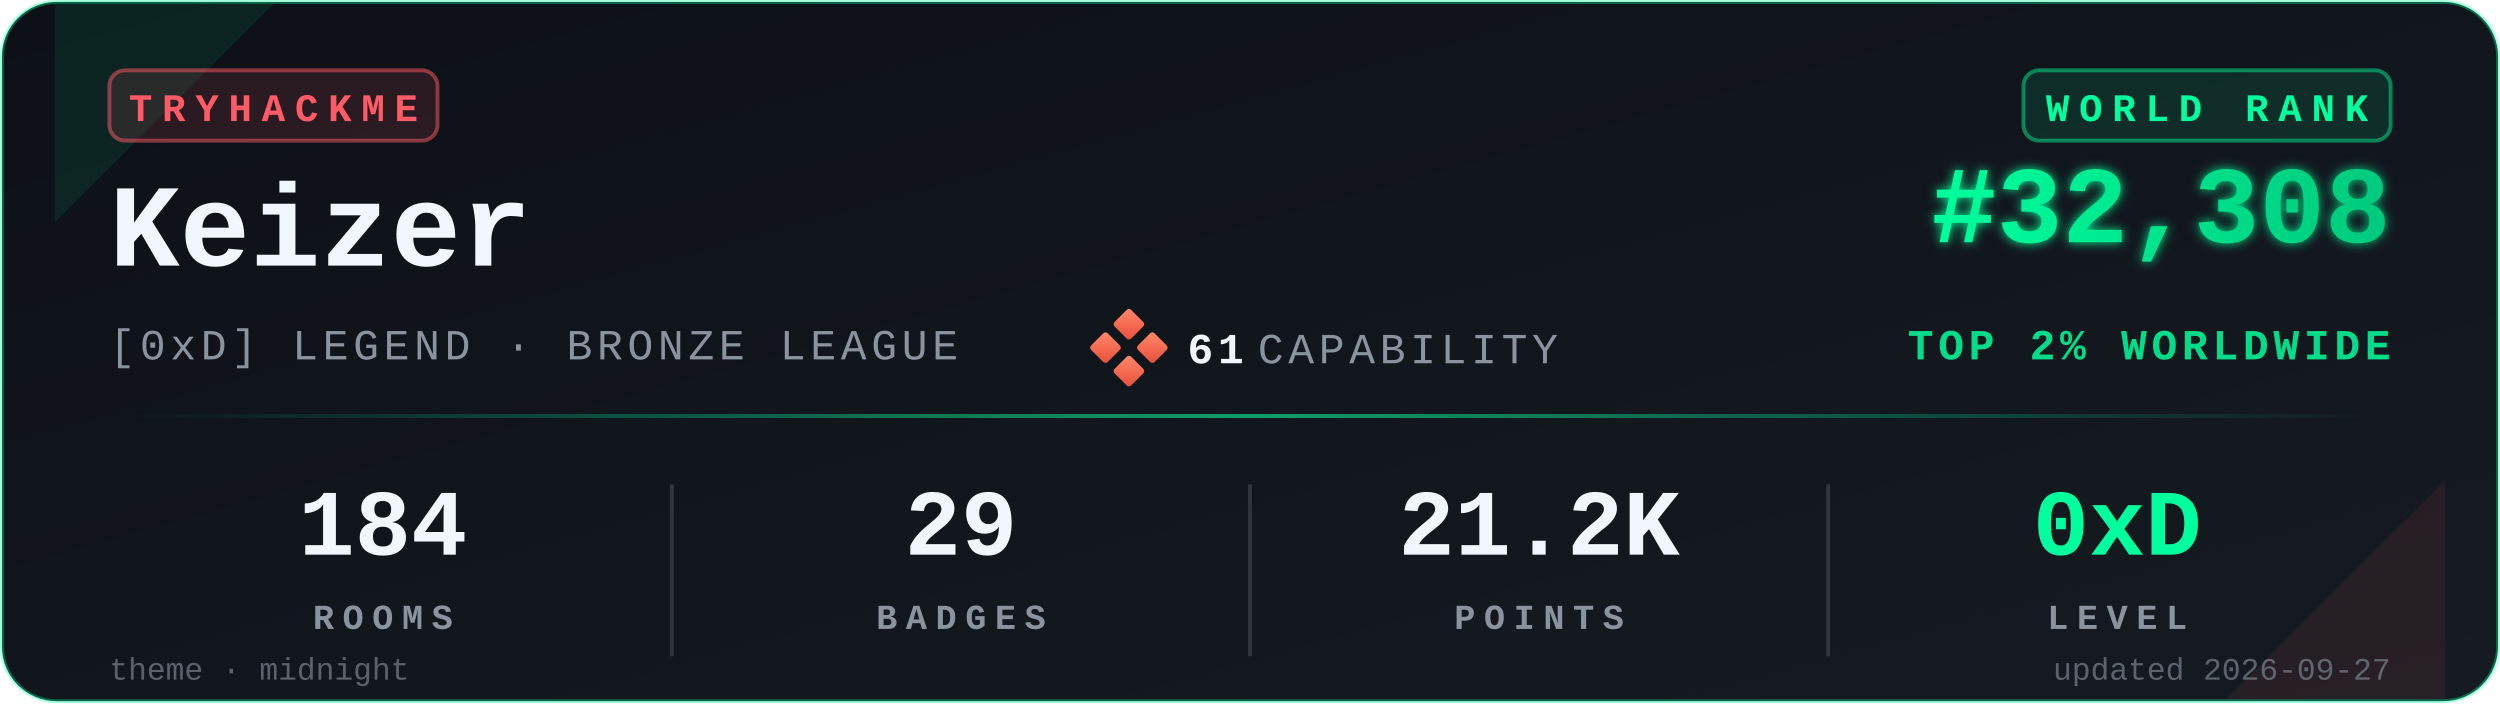
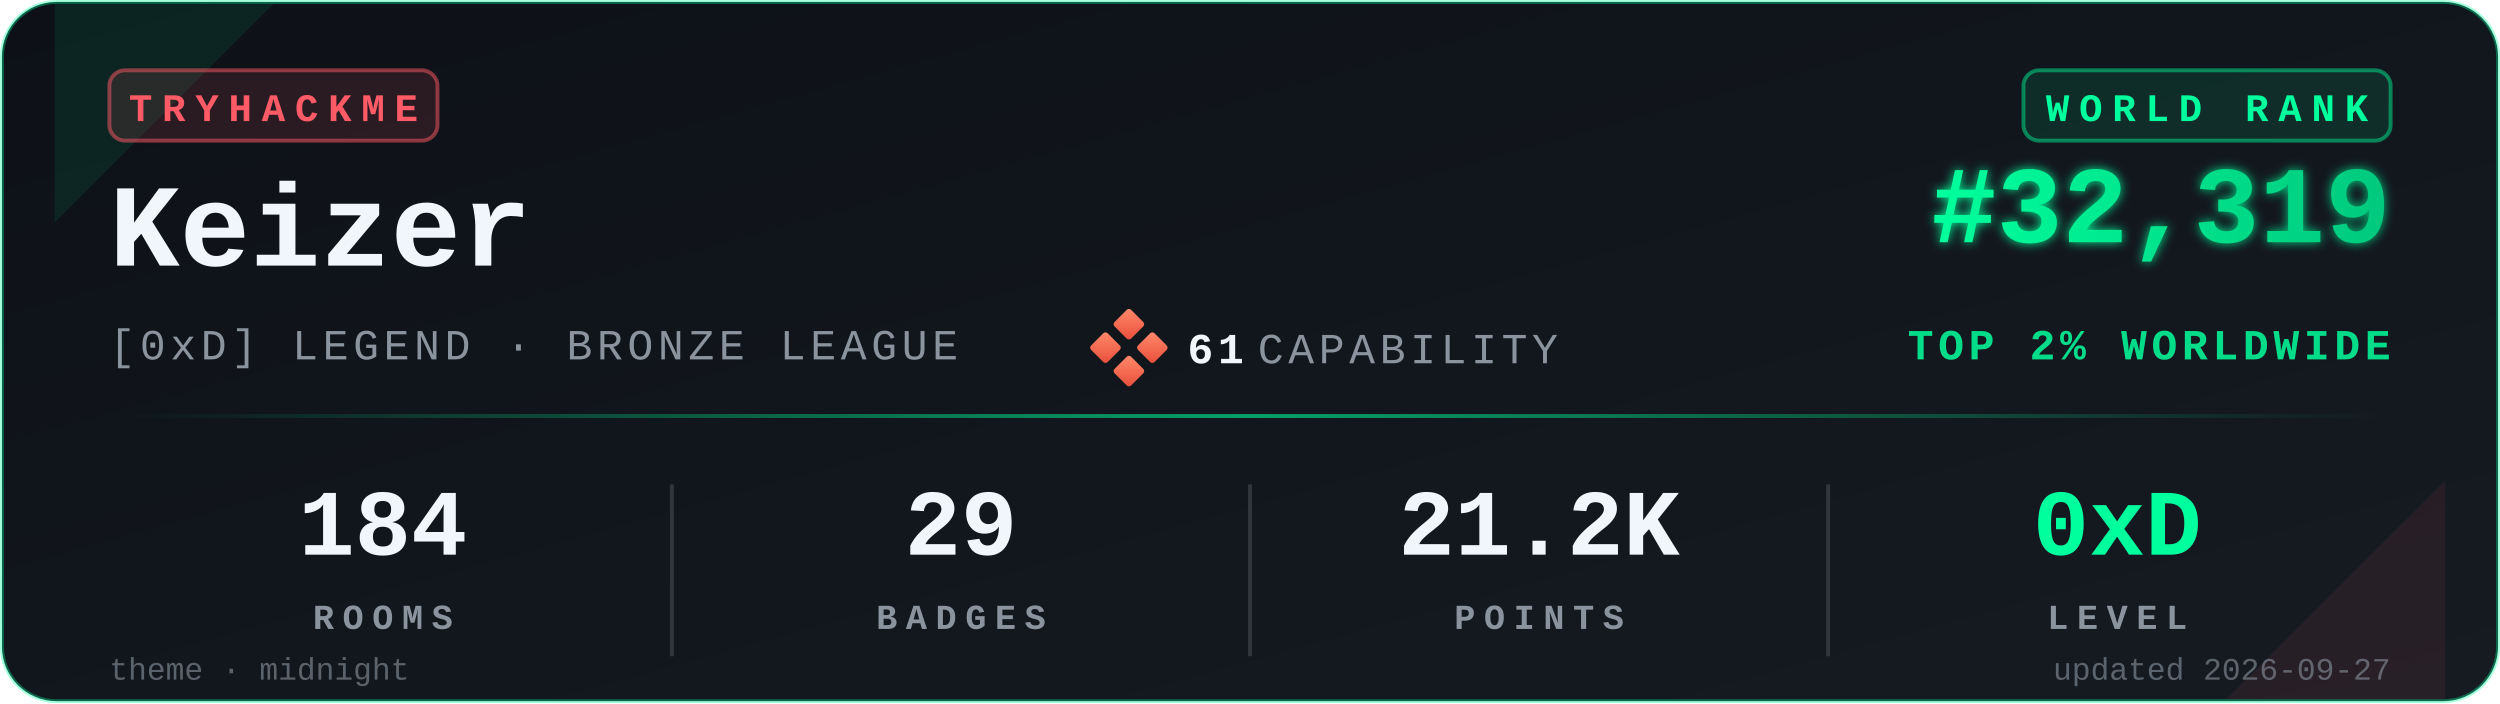
<svg xmlns="http://www.w3.org/2000/svg" viewBox="0 0 640 180" width="640" height="180" role="img" aria-label="TryHackMe stats for Keizer">
  <defs>
    <linearGradient id="bgGrad" x1="0" y1="0" x2="1" y2="1">
      <stop offset="0%" stop-color="#0d1117" />
      <stop offset="100%" stop-color="#161b22" />
    </linearGradient>
    <linearGradient id="rankGrad" x1="0" y1="0" x2="1" y2="0">
      <stop offset="0%" stop-color="#00FF9D" />
      <stop offset="100%" stop-color="#00C97D" />
    </linearGradient>
    <linearGradient id="accentGrad" x1="0" y1="0" x2="1" y2="0">
      <stop offset="0%" stop-color="#00FF9D" stop-opacity="0" />
      <stop offset="50%" stop-color="#00FF9D" stop-opacity="0.6" />
      <stop offset="100%" stop-color="#00FF9D" stop-opacity="0" />
    </linearGradient>
    <linearGradient id="capGrad" x1="0" y1="0" x2="1" y2="1">
      <stop offset="0%" stop-color="#ff8a6b" />
      <stop offset="100%" stop-color="#e94e3a" />
    </linearGradient>
    <filter id="glow" x="-20%" y="-20%" width="140%" height="140%">
      <feGaussianBlur stdDeviation="1.4" result="b" />
      <feMerge>
        <feMergeNode in="b" />
        <feMergeNode in="SourceGraphic" />
      </feMerge>
    </filter>
  </defs>
  <rect x="0.5" y="0.5" width="639" height="179" rx="14" ry="14" fill="url(#bgGrad)" stroke="#00FF9D" stroke-opacity="0.35" stroke-width="1" />
  <path d="M 14,1 L 70,1 L 14,57 Z" fill="#00FF9D" opacity="0.08" />
  <path d="M 626,179 L 570,179 L 626,123 Z" fill="#FF5B67" opacity="0.08" />
  <g transform="translate(28,18)">
    <rect x="0" y="0" width="84" height="18" rx="4" ry="4" fill="#FF5B67" fill-opacity="0.12" stroke="#FF5B67" stroke-opacity="0.5" />
    <text x="42" y="13" fill="#FF5B67" font-family="ui-monospace,'SF Mono','Menlo','Cascadia Code','Consolas','Liberation Mono',monospace" font-size="10" font-weight="700" letter-spacing="2.5" text-anchor="middle">TRYHACKME</text>
  </g>
  <text x="28" y="68" fill="#f0f6fc" font-family="ui-monospace,'SF Mono','Menlo','Cascadia Code','Consolas','Liberation Mono',monospace" font-size="30" font-weight="700">Keizer</text>
  <text x="28" y="92" fill="#8b949e" font-family="ui-monospace,'SF Mono','Menlo','Cascadia Code','Consolas','Liberation Mono',monospace" font-size="11" font-weight="500" letter-spacing="1.2">[0xD] LEGEND · BRONZE LEAGUE</text>
  <g transform="translate(280,80)">
    <rect x="6" y="0" width="6" height="6" rx="0.8" fill="url(#capGrad)" transform="rotate(45 9 3)" />
    <rect x="0" y="6" width="6" height="6" rx="0.8" fill="url(#capGrad)" transform="rotate(45 3 9)" />
    <rect x="12" y="6" width="6" height="6" rx="0.8" fill="url(#capGrad)" transform="rotate(45 15 9)" />
    <rect x="6" y="12" width="6" height="6" rx="0.8" fill="url(#capGrad)" transform="rotate(45 9 15)" />
    <text x="24" y="13" fill="#f0f6fc" font-family="ui-monospace,'SF Mono','Menlo','Cascadia Code','Consolas','Liberation Mono',monospace" font-size="11" font-weight="700" letter-spacing="1.2">61</text>
    <text x="42" y="13" fill="#8b949e" font-family="ui-monospace,'SF Mono','Menlo','Cascadia Code','Consolas','Liberation Mono',monospace" font-size="11" font-weight="500" letter-spacing="1.2">CAPABILITY</text>
  </g>
  <g transform="translate(612,18)">
    <rect x="-94" y="0" width="94" height="18" rx="4" ry="4" fill="#00FF9D" fill-opacity="0.10" stroke="#00FF9D" stroke-opacity="0.45" />
    <text x="-47" y="13" fill="#00FF9D" font-family="ui-monospace,'SF Mono','Menlo','Cascadia Code','Consolas','Liberation Mono',monospace" font-size="10" font-weight="700" letter-spacing="2.5" text-anchor="middle">WORLD RANK</text>
  </g>
-   <text x="612" y="62" fill="url(#rankGrad)" font-family="ui-monospace,'SF Mono','Menlo','Cascadia Code','Consolas','Liberation Mono',monospace" font-size="28" font-weight="700" text-anchor="end" filter="url(#glow)">#32,308</text>
+   <text x="612" y="62" fill="url(#rankGrad)" font-family="ui-monospace,'SF Mono','Menlo','Cascadia Code','Consolas','Liberation Mono',monospace" font-size="28" font-weight="700" text-anchor="end" filter="url(#glow)">#32,319</text>
  <text x="612" y="92" fill="#00FF9D" fill-opacity="0.85" font-family="ui-monospace,'SF Mono','Menlo','Cascadia Code','Consolas','Liberation Mono',monospace" font-size="11" font-weight="600" letter-spacing="1.2" text-anchor="end">TOP 2% WORLDWIDE</text>
  <rect x="28" y="106" width="584" height="1" fill="url(#accentGrad)" />
  <g font-family="ui-monospace,'SF Mono','Menlo','Cascadia Code','Consolas','Liberation Mono',monospace" text-anchor="middle">
    <text x="98" y="142" fill="#f0f6fc" font-size="24" font-weight="700">184</text>
    <text x="98" y="161" fill="#8b949e" font-size="9" font-weight="600" letter-spacing="2.2">ROOMS</text>
    <text x="246" y="142" fill="#f0f6fc" font-size="24" font-weight="700">29</text>
    <text x="246" y="161" fill="#8b949e" font-size="9" font-weight="600" letter-spacing="2.2">BADGES</text>
    <text x="394" y="142" fill="#f0f6fc" font-size="24" font-weight="700">21.2K</text>
    <text x="394" y="161" fill="#8b949e" font-size="9" font-weight="600" letter-spacing="2.2">POINTS</text>
    <text x="542" y="142" fill="#00FF9D" font-size="24" font-weight="700">0xD</text>
    <text x="542" y="161" fill="#8b949e" font-size="9" font-weight="600" letter-spacing="2.2">LEVEL</text>
  </g>
  <line x1="172" y1="124" x2="172" y2="168" stroke="#30363d" stroke-width="1" />
  <line x1="320" y1="124" x2="320" y2="168" stroke="#30363d" stroke-width="1" />
  <line x1="468" y1="124" x2="468" y2="168" stroke="#30363d" stroke-width="1" />
  <text x="28" y="174" fill="#8b949e" fill-opacity="0.6" font-family="ui-monospace,'SF Mono','Menlo','Cascadia Code','Consolas','Liberation Mono',monospace" font-size="8" font-weight="500">theme · midnight</text>
  <text x="612" y="174" fill="#8b949e" fill-opacity="0.6" font-family="ui-monospace,'SF Mono','Menlo','Cascadia Code','Consolas','Liberation Mono',monospace" font-size="8" font-weight="500" text-anchor="end">updated 2026-09-27</text>
</svg>
